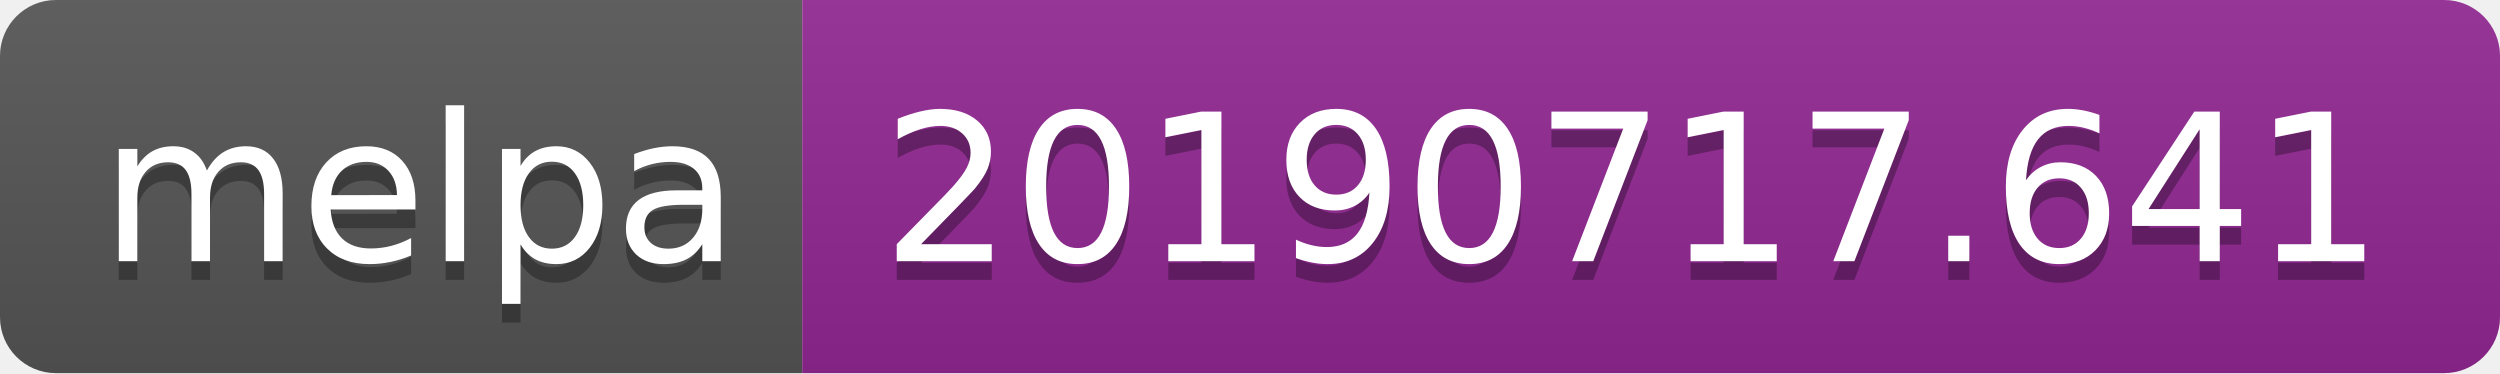
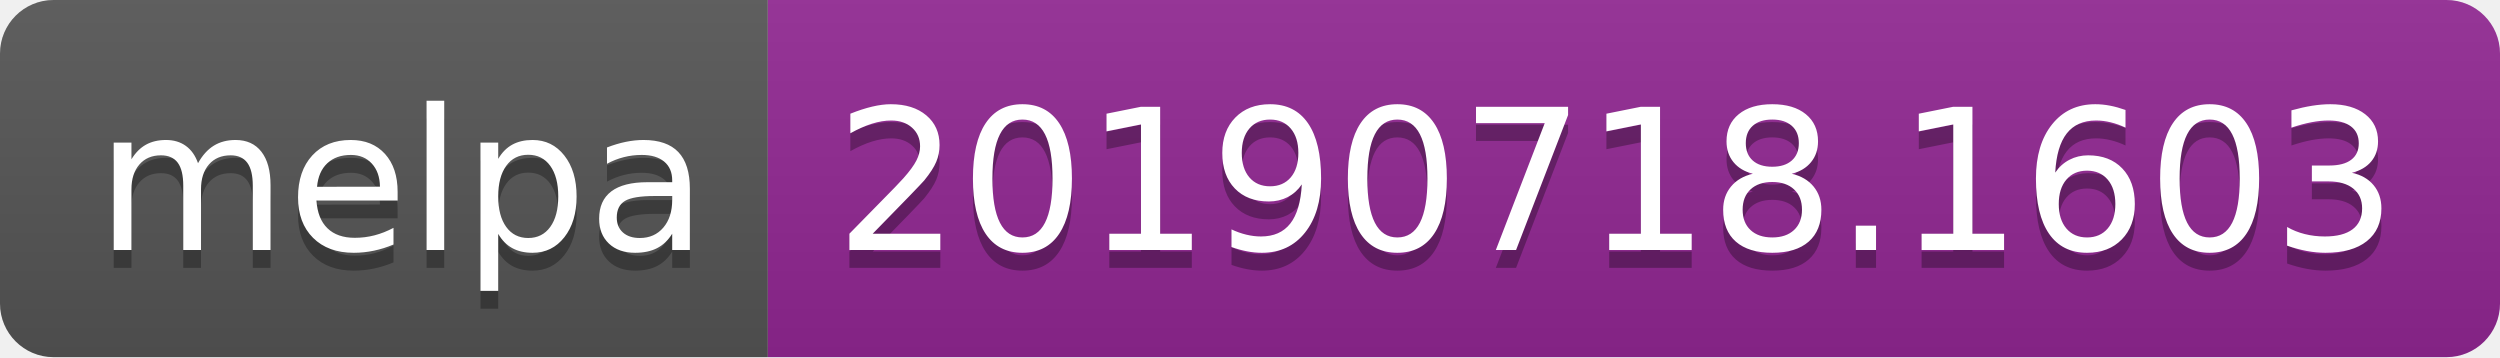
- <svg xmlns="http://www.w3.org/2000/svg" width="134" height="20">
+ <svg xmlns="http://www.w3.org/2000/svg" width="140" height="20">
  <linearGradient id="b" x2="0" y2="100%">
    <stop offset="0" stop-color="#bbb" stop-opacity=".1" />
    <stop offset="1" stop-opacity=".1" />
  </linearGradient>
  <clipPath id="a">
-     <rect width="134" height="20" rx="3" fill="#fff" />
+     <rect width="140" height="20" rx="3" fill="#fff" />
  </clipPath>
  <g clip-path="url(#a)">
    <path fill="#555" d="M0 0h43v20H0z" />
-     <path fill="#922793" d="M43 0h91v20H43z" />
-     <path fill="url(#b)" d="M0 0h134v20H0z" />
+     <path fill="#922793" d="M43 0h97v20H43z" />
+     <path fill="url(#b)" d="M0 0h140v20H0z" />
  </g>
  <g fill="#fff" text-anchor="middle" font-family="DejaVu Sans,Verdana,Geneva,sans-serif" font-size="110">
    <text x="225" y="150" fill="#010101" fill-opacity=".3" transform="scale(.1)" textLength="330">melpa</text>
    <text x="225" y="140" transform="scale(.1)" textLength="330">melpa</text>
-     <text x="875" y="150" fill="#010101" fill-opacity=".3" transform="scale(.1)" textLength="810">20190717.641</text>
-     <text x="875" y="140" transform="scale(.1)" textLength="810">20190717.641</text>
+     <text x="905" y="150" fill="#010101" fill-opacity=".3" transform="scale(.1)" textLength="870">20190718.1603</text>
+     <text x="905" y="140" transform="scale(.1)" textLength="870">20190718.1603</text>
  </g>
</svg>
